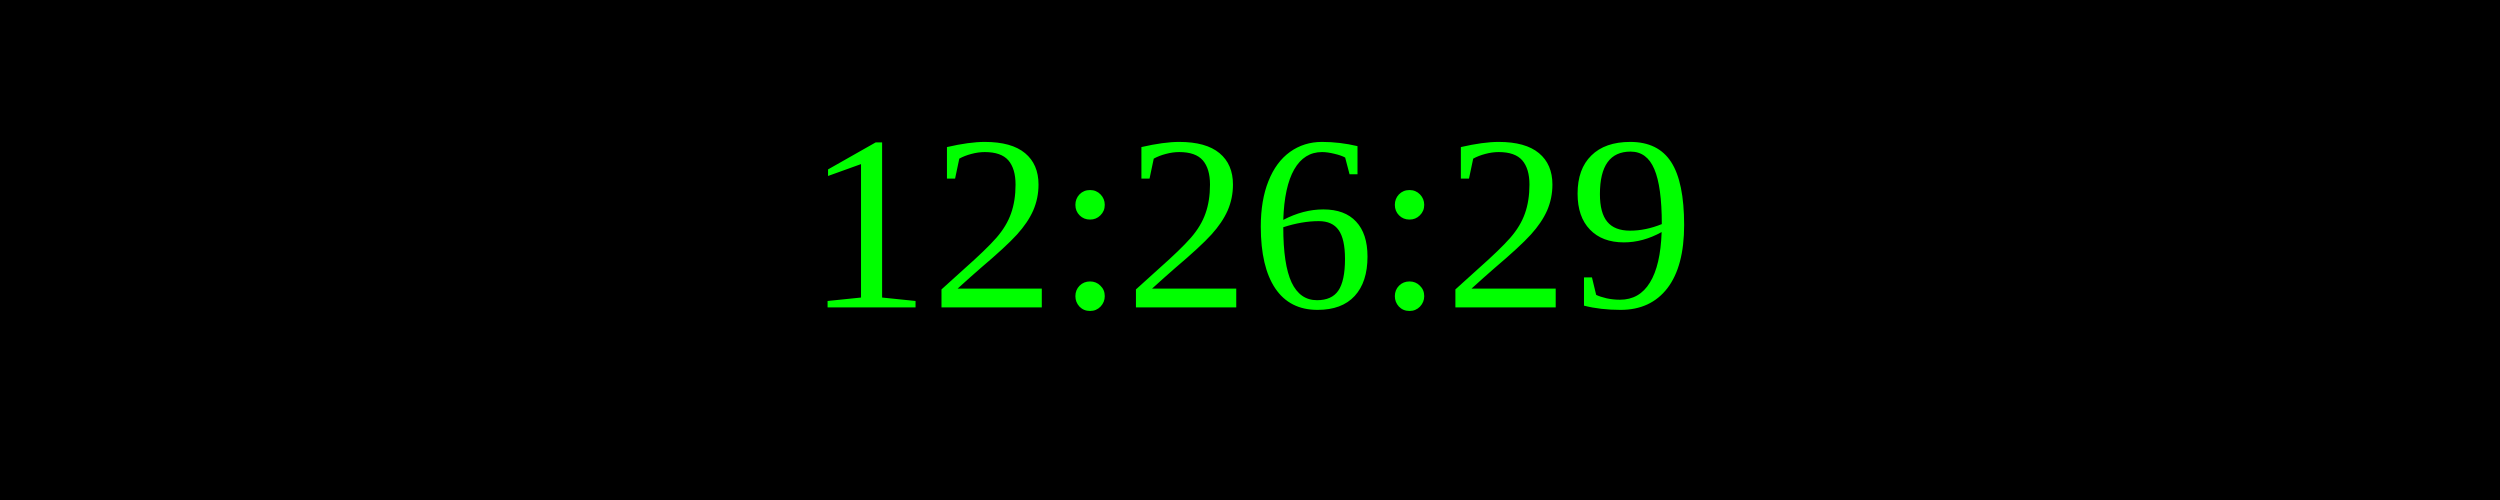
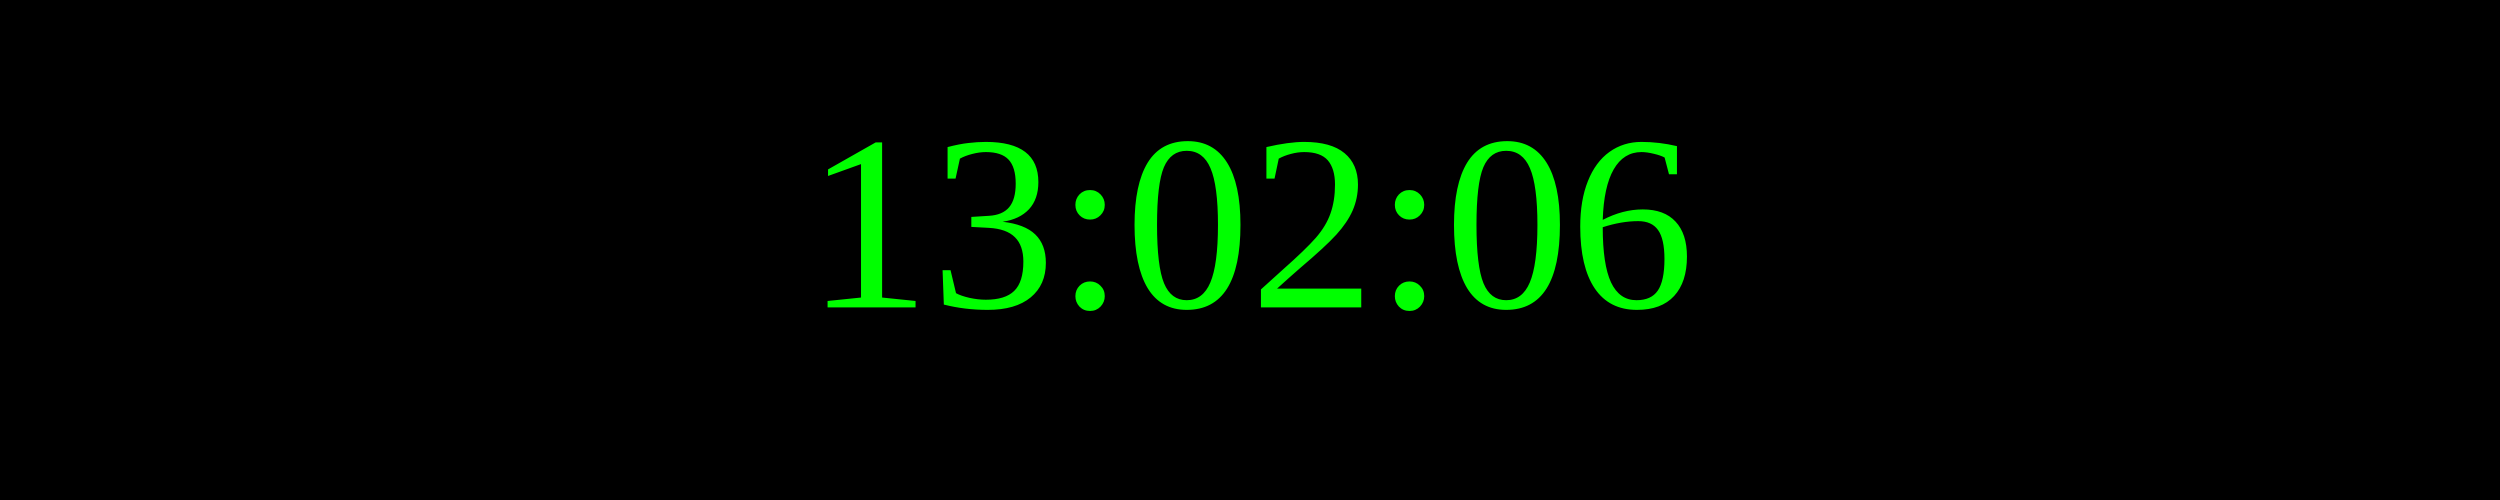
<svg xmlns="http://www.w3.org/2000/svg" width="250" height="50">
  <rect width="100%" height="100%" fill="black" />
  <text x="50%" y="50%" font-size="25" fill="lime" text-anchor="middle" dominant-baseline="middle">
- 12:26:29
+ 13:02:06
</text>
</svg>
